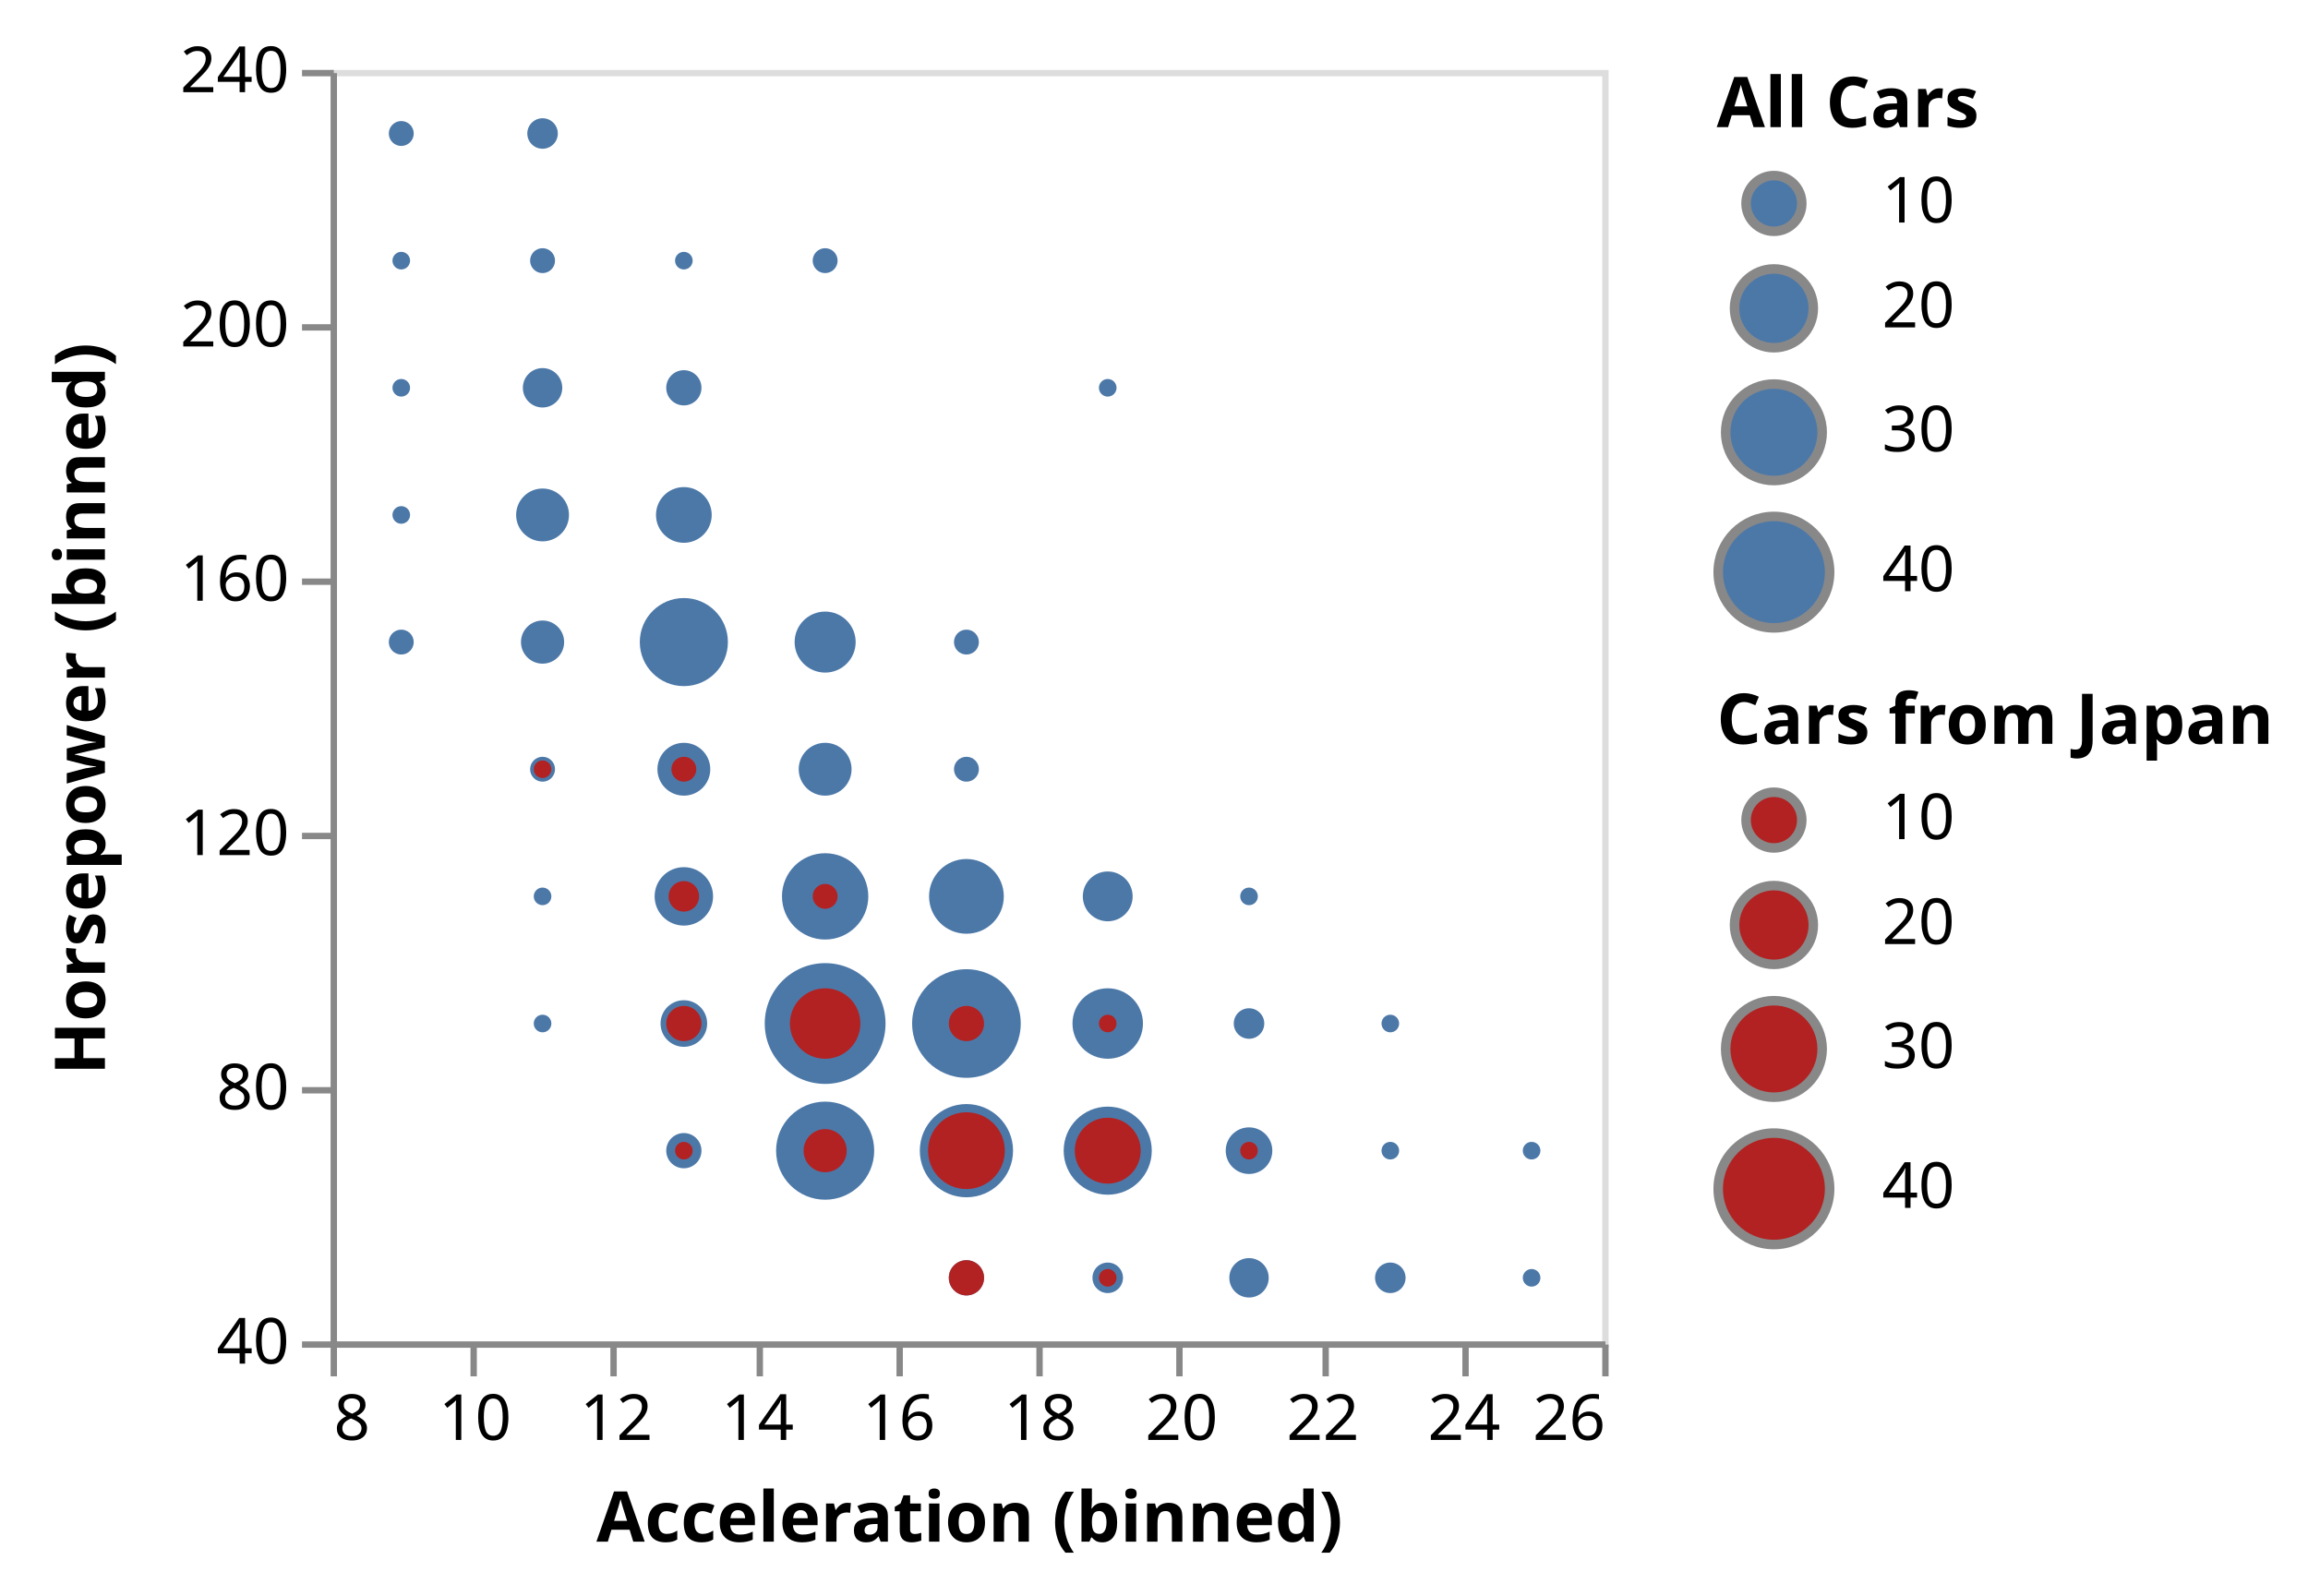
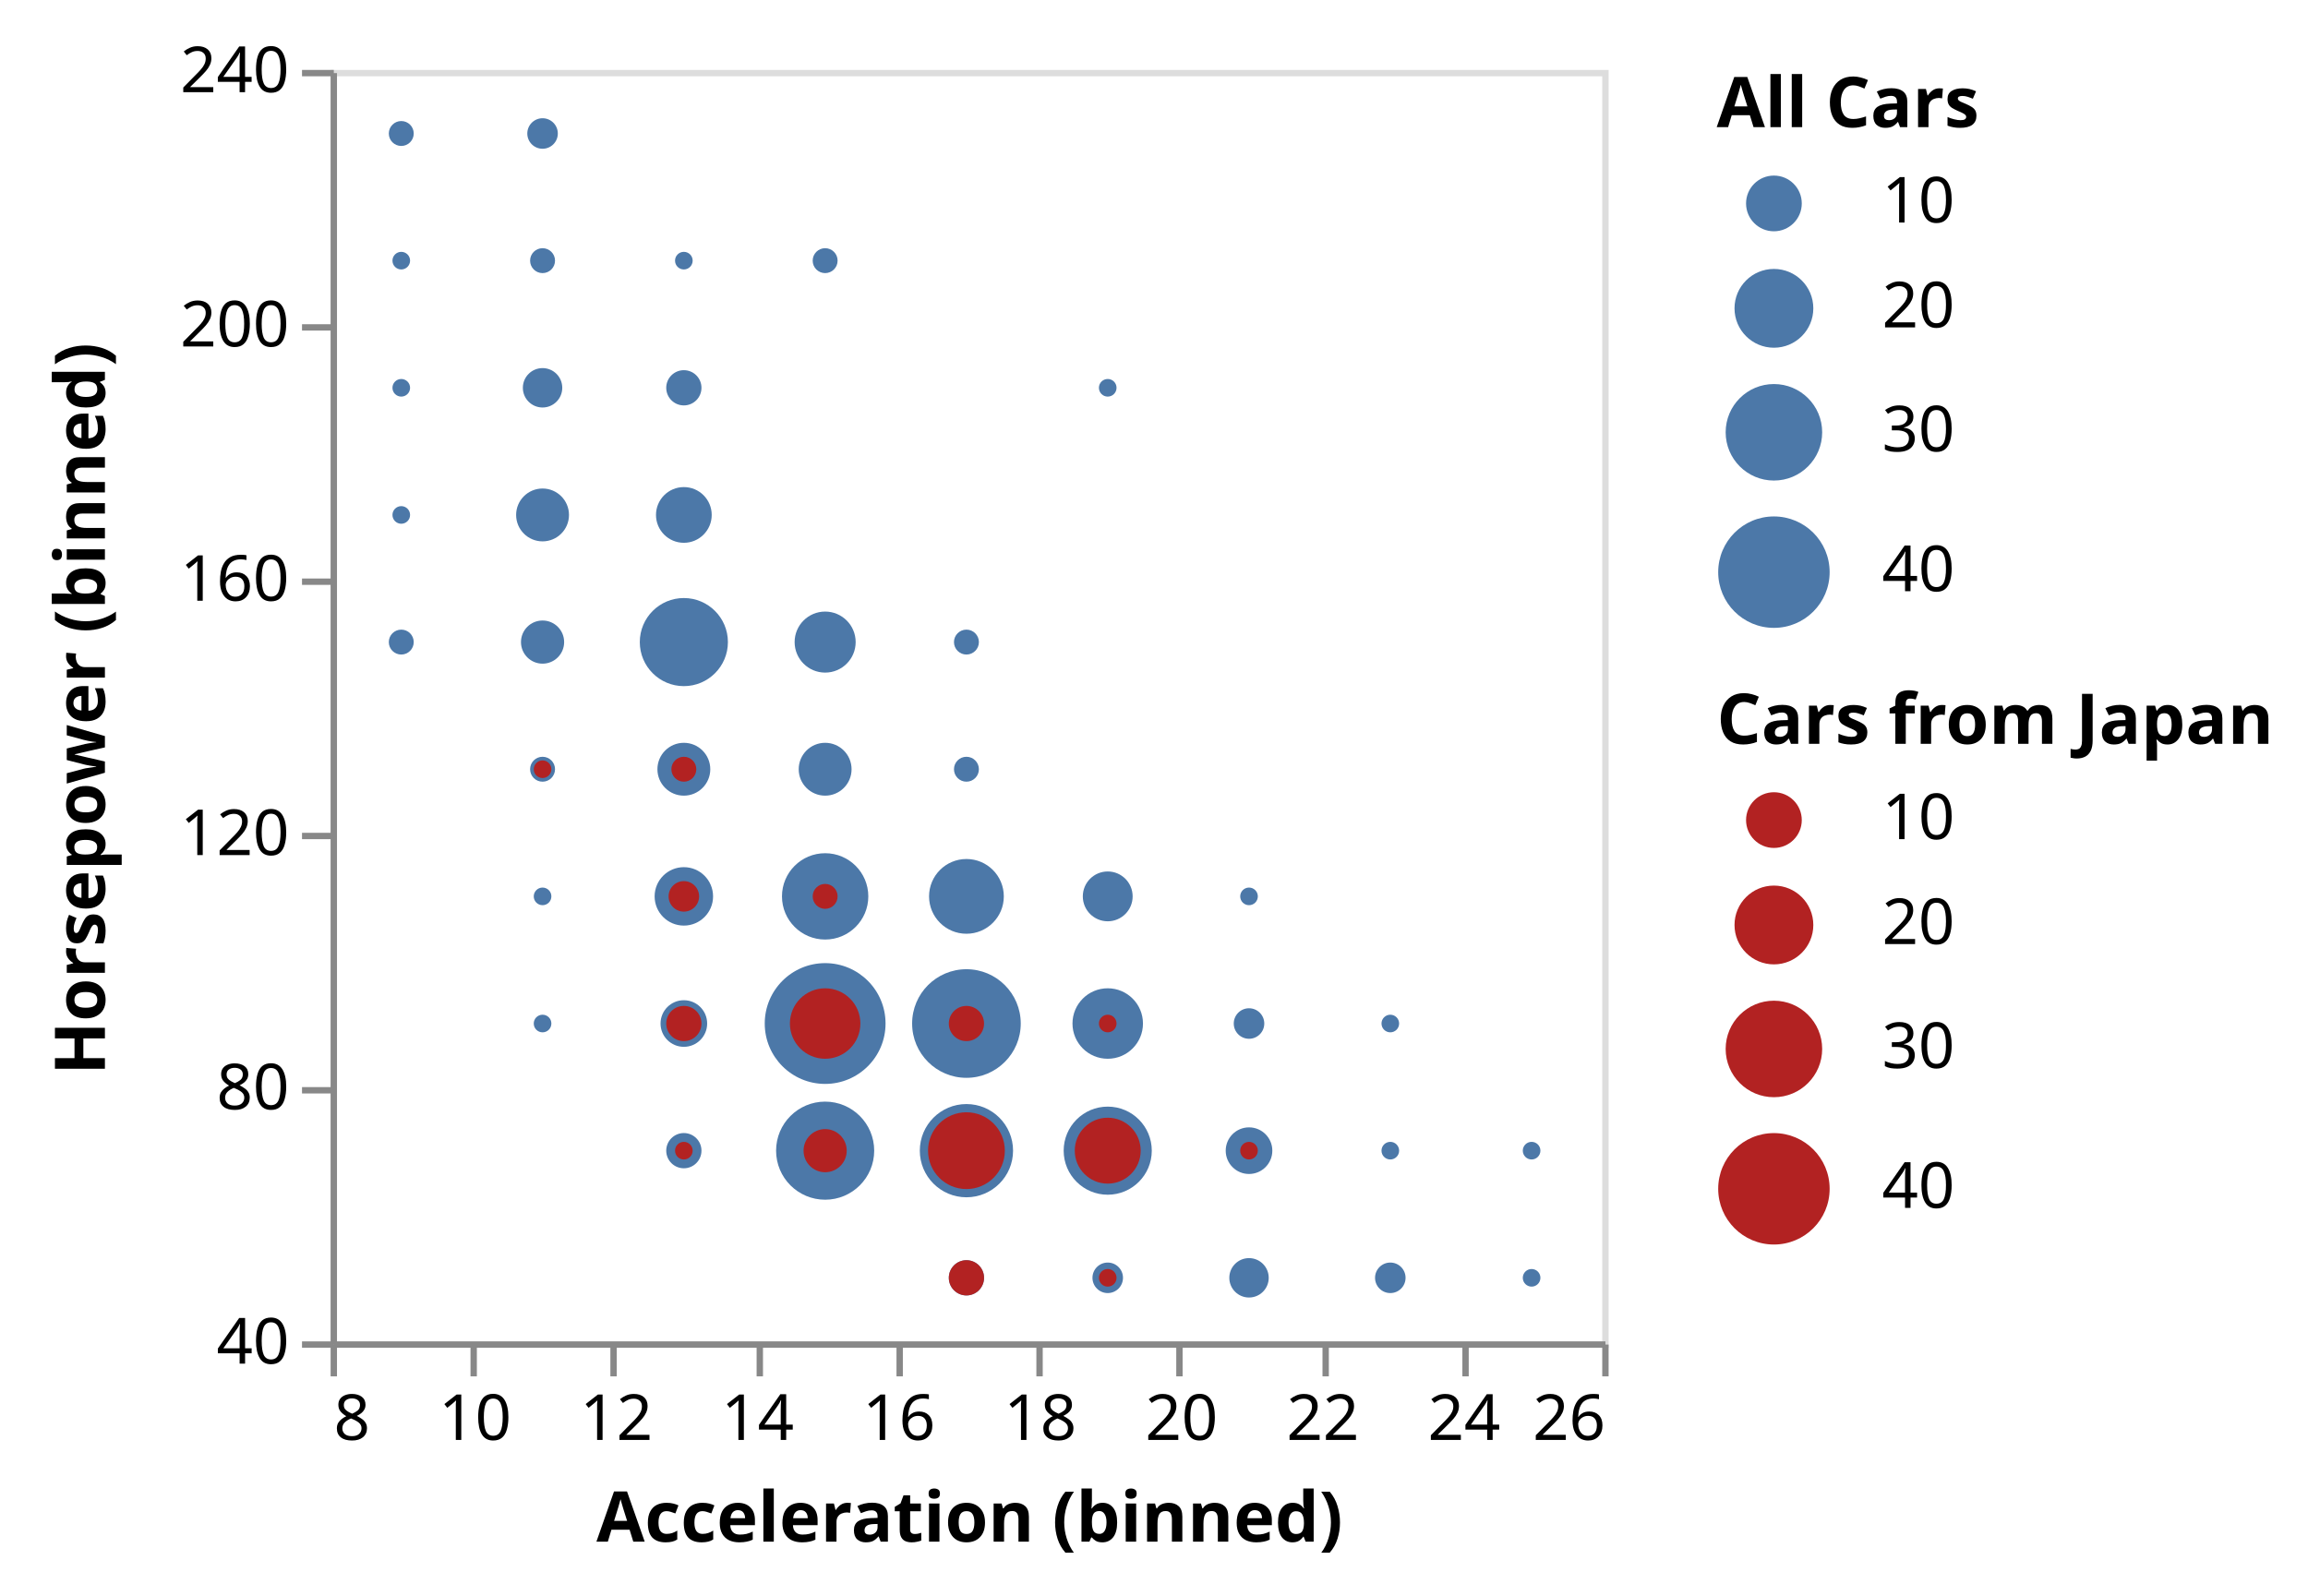
<svg xmlns="http://www.w3.org/2000/svg" class="marks" width="363" height="251" viewBox="0 0 363 251" version="1.1">
  <g transform="translate(52,11)">
    <g class="mark-group role-frame root">
      <g transform="translate(0,0)">
        <path class="background" d="M0.5,0.5h200v200h-200Z" style="fill: none; stroke: #ddd;" />
        <g>
          <g class="mark-symbol role-mark layer_0_marks">
            <path transform="translate(55.55556,110)" d="M4.157,0A4.157,4.157,0,1,1,-4.157,0A4.157,4.157,0,1,1,4.157,0" style="fill: #4c78a8; stroke-width: 2;" />
            <path transform="translate(33.33333,70)" d="M4.157,0A4.157,4.157,0,1,1,-4.157,0A4.157,4.157,0,1,1,4.157,0" style="fill: #4c78a8; stroke-width: 2;" />
            <path transform="translate(33.33333,90)" d="M3.394,0A3.394,3.394,0,1,1,-3.394,0A3.394,3.394,0,1,1,3.394,0" style="fill: #4c78a8; stroke-width: 2;" />
            <path transform="translate(55.55556,90)" d="M6.929,0A6.929,6.929,0,1,1,-6.929,0A6.929,6.929,0,1,1,6.929,0" style="fill: #4c78a8; stroke-width: 2;" />
            <path transform="translate(33.33333,50)" d="M3.099,0A3.099,3.099,0,1,1,-3.099,0A3.099,3.099,0,1,1,3.099,0" style="fill: #4c78a8; stroke-width: 2;" />
            <path transform="translate(11.11111,10)" d="M1.96,0A1.96,1.96,0,1,1,-1.96,0A1.96,1.96,0,1,1,1.96,0" style="fill: #4c78a8; stroke-width: 2;" />
            <path transform="translate(11.11111,30)" d="M1.386,0A1.386,1.386,0,1,1,-1.386,0A1.386,1.386,0,1,1,1.386,0" style="fill: #4c78a8; stroke-width: 2;" />
            <path transform="translate(33.33333,10)" d="M2.4,0A2.4,2.4,0,1,1,-2.4,0A2.4,2.4,0,1,1,2.4,0" style="fill: #4c78a8; stroke-width: 2;" />
            <path transform="translate(11.11111,50)" d="M1.386,0A1.386,1.386,0,1,1,-1.386,0A1.386,1.386,0,1,1,1.386,0" style="fill: #4c78a8; stroke-width: 2;" />
            <path transform="translate(100,130)" d="M5.879,0A5.879,5.879,0,1,1,-5.879,0A5.879,5.879,0,1,1,5.879,0" style="fill: #4c78a8; stroke-width: 2;" />
            <path transform="translate(11.11111,70)" d="M1.386,0A1.386,1.386,0,1,1,-1.386,0A1.386,1.386,0,1,1,1.386,0" style="fill: #4c78a8; stroke-width: 2;" />
            <path transform="translate(11.11111,90)" d="M1.96,0A1.96,1.96,0,1,1,-1.96,0A1.96,1.96,0,1,1,1.96,0" style="fill: #4c78a8; stroke-width: 2;" />
            <path transform="translate(77.77778,150)" d="M9.5,0A9.5,9.5,0,1,1,-9.5,0A9.5,9.5,0,1,1,9.5,0" style="fill: #4c78a8; stroke-width: 2;" />
            <path transform="translate(100,150)" d="M8.542,0A8.542,8.542,0,1,1,-8.542,0A8.542,8.542,0,1,1,8.542,0" style="fill: #4c78a8; stroke-width: 2;" />
            <path transform="translate(144.4444,190)" d="M3.099,0A3.099,3.099,0,1,1,-3.099,0A3.099,3.099,0,1,1,3.099,0" style="fill: #4c78a8; stroke-width: 2;" />
            <path transform="translate(55.55556,130)" d="M4.596,0A4.596,4.596,0,1,1,-4.596,0A4.596,4.596,0,1,1,4.596,0" style="fill: #4c78a8; stroke-width: 2;" />
            <path transform="translate(77.77778,30)" d="M1.96,0A1.96,1.96,0,1,1,-1.96,0A1.96,1.96,0,1,1,1.96,0" style="fill: #4c78a8; stroke-width: 2;" />
            <path transform="translate(55.55556,30)" d="M1.386,0A1.386,1.386,0,1,1,-1.386,0A1.386,1.386,0,1,1,1.386,0" style="fill: #4c78a8; stroke-width: 2;" />
            <path transform="translate(122.2222,50)" d="M1.386,0A1.386,1.386,0,1,1,-1.386,0A1.386,1.386,0,1,1,1.386,0" style="fill: #4c78a8; stroke-width: 2;" />
            <path transform="translate(77.77778,130)" d="M6.789,0A6.789,6.789,0,1,1,-6.789,0A6.789,6.789,0,1,1,6.789,0" style="fill: #4c78a8; stroke-width: 2;" />
            <path transform="translate(55.55556,70)" d="M4.382,0A4.382,4.382,0,1,1,-4.382,0A4.382,4.382,0,1,1,4.382,0" style="fill: #4c78a8; stroke-width: 2;" />
            <path transform="translate(122.2222,170)" d="M6.929,0A6.929,6.929,0,1,1,-6.929,0A6.929,6.929,0,1,1,6.929,0" style="fill: #4c78a8; stroke-width: 2;" />
            <path transform="translate(77.77778,170)" d="M7.715,0A7.715,7.715,0,1,1,-7.715,0A7.715,7.715,0,1,1,7.715,0" style="fill: #4c78a8; stroke-width: 2;" />
            <path transform="translate(144.4444,170)" d="M3.666,0A3.666,3.666,0,1,1,-3.666,0A3.666,3.666,0,1,1,3.666,0" style="fill: #4c78a8; stroke-width: 2;" />
            <path transform="translate(166.6667,190)" d="M2.4,0A2.4,2.4,0,1,1,-2.4,0A2.4,2.4,0,1,1,2.4,0" style="fill: #4c78a8; stroke-width: 2;" />
            <path transform="translate(122.2222,150)" d="M5.543,0A5.543,5.543,0,1,1,-5.543,0A5.543,5.543,0,1,1,5.543,0" style="fill: #4c78a8; stroke-width: 2;" />
            <path transform="translate(33.33333,30)" d="M1.96,0A1.96,1.96,0,1,1,-1.96,0A1.96,1.96,0,1,1,1.96,0" style="fill: #4c78a8; stroke-width: 2;" />
            <path transform="translate(55.55556,50)" d="M2.771,0A2.771,2.771,0,1,1,-2.771,0A2.771,2.771,0,1,1,2.771,0" style="fill: #4c78a8; stroke-width: 2;" />
            <path transform="translate(55.55556,150)" d="M3.666,0A3.666,3.666,0,1,1,-3.666,0A3.666,3.666,0,1,1,3.666,0" style="fill: #4c78a8; stroke-width: 2;" />
            <path transform="translate(77.77778,110)" d="M4.157,0A4.157,4.157,0,1,1,-4.157,0A4.157,4.157,0,1,1,4.157,0" style="fill: #4c78a8; stroke-width: 2;" />
            <path transform="translate(100,90)" d="M1.96,0A1.96,1.96,0,1,1,-1.96,0A1.96,1.96,0,1,1,1.96,0" style="fill: #4c78a8; stroke-width: 2;" />
            <path transform="translate(77.77778,90)" d="M4.8,0A4.8,4.8,0,1,1,-4.8,0A4.8,4.8,0,1,1,4.8,0" style="fill: #4c78a8; stroke-width: 2;" />
            <path transform="translate(122.2222,130)" d="M3.919,0A3.919,3.919,0,1,1,-3.919,0A3.919,3.919,0,1,1,3.919,0" style="fill: #4c78a8; stroke-width: 2;" />
            <path transform="translate(122.2222,190)" d="M2.4,0A2.4,2.4,0,1,1,-2.4,0A2.4,2.4,0,1,1,2.4,0" style="fill: #4c78a8; stroke-width: 2;" />
            <path transform="translate(100,170)" d="M7.333,0A7.333,7.333,0,1,1,-7.333,0A7.333,7.333,0,1,1,7.333,0" style="fill: #4c78a8; stroke-width: 2;" />
            <path transform="translate(100,190)" d="M2.771,0A2.771,2.771,0,1,1,-2.771,0A2.771,2.771,0,1,1,2.771,0" style="fill: #4c78a8; stroke-width: 2;" />
            <path transform="translate(144.4444,130)" d="M1.386,0A1.386,1.386,0,1,1,-1.386,0A1.386,1.386,0,1,1,1.386,0" style="fill: #4c78a8; stroke-width: 2;" />
            <path transform="translate(166.6667,170)" d="M1.386,0A1.386,1.386,0,1,1,-1.386,0A1.386,1.386,0,1,1,1.386,0" style="fill: #4c78a8; stroke-width: 2;" />
            <path transform="translate(55.55556,170)" d="M2.771,0A2.771,2.771,0,1,1,-2.771,0A2.771,2.771,0,1,1,2.771,0" style="fill: #4c78a8; stroke-width: 2;" />
            <path transform="translate(144.4444,150)" d="M2.4,0A2.4,2.4,0,1,1,-2.4,0A2.4,2.4,0,1,1,2.4,0" style="fill: #4c78a8; stroke-width: 2;" />
            <path transform="translate(100,110)" d="M1.96,0A1.96,1.96,0,1,1,-1.96,0A1.96,1.96,0,1,1,1.96,0" style="fill: #4c78a8; stroke-width: 2;" />
            <path transform="translate(33.33333,110)" d="M1.96,0A1.96,1.96,0,1,1,-1.96,0A1.96,1.96,0,1,1,1.96,0" style="fill: #4c78a8; stroke-width: 2;" />
            <path transform="translate(188.8889,170)" d="M1.386,0A1.386,1.386,0,1,1,-1.386,0A1.386,1.386,0,1,1,1.386,0" style="fill: #4c78a8; stroke-width: 2;" />
            <path transform="translate(166.6667,150)" d="M1.386,0A1.386,1.386,0,1,1,-1.386,0A1.386,1.386,0,1,1,1.386,0" style="fill: #4c78a8; stroke-width: 2;" />
            <path transform="translate(33.33333,130)" d="M1.386,0A1.386,1.386,0,1,1,-1.386,0A1.386,1.386,0,1,1,1.386,0" style="fill: #4c78a8; stroke-width: 2;" />
            <path transform="translate(188.8889,190)" d="M1.386,0A1.386,1.386,0,1,1,-1.386,0A1.386,1.386,0,1,1,1.386,0" style="fill: #4c78a8; stroke-width: 2;" />
            <path transform="translate(33.33333,150)" d="M1.386,0A1.386,1.386,0,1,1,-1.386,0A1.386,1.386,0,1,1,1.386,0" style="fill: #4c78a8; stroke-width: 2;" />
          </g>
          <g class="mark-symbol role-mark layer_1_marks">
            <path transform="translate(77.77778,150)" d="M5.543,0A5.543,5.543,0,1,1,-5.543,0A5.543,5.543,0,1,1,5.543,0" style="fill: firebrick; stroke-width: 2;" />
            <path transform="translate(122.2222,170)" d="M5.185,0A5.185,5.185,0,1,1,-5.185,0A5.185,5.185,0,1,1,5.185,0" style="fill: firebrick; stroke-width: 2;" />
            <path transform="translate(55.55556,150)" d="M2.771,0A2.771,2.771,0,1,1,-2.771,0A2.771,2.771,0,1,1,2.771,0" style="fill: firebrick; stroke-width: 2;" />
            <path transform="translate(100,150)" d="M2.771,0A2.771,2.771,0,1,1,-2.771,0A2.771,2.771,0,1,1,2.771,0" style="fill: firebrick; stroke-width: 2;" />
            <path transform="translate(122.2222,150)" d="M1.386,0A1.386,1.386,0,1,1,-1.386,0A1.386,1.386,0,1,1,1.386,0" style="fill: firebrick; stroke-width: 2;" />
            <path transform="translate(55.55556,110)" d="M1.96,0A1.96,1.96,0,1,1,-1.96,0A1.96,1.96,0,1,1,1.96,0" style="fill: firebrick; stroke-width: 2;" />
            <path transform="translate(144.4444,170)" d="M1.386,0A1.386,1.386,0,1,1,-1.386,0A1.386,1.386,0,1,1,1.386,0" style="fill: firebrick; stroke-width: 2;" />
            <path transform="translate(100,190)" d="M2.771,0A2.771,2.771,0,1,1,-2.771,0A2.771,2.771,0,1,1,2.771,0" style="fill: firebrick; stroke-width: 2;" />
            <path transform="translate(100,170)" d="M6.04,0A6.04,6.04,0,1,1,-6.04,0A6.04,6.04,0,1,1,6.04,0" style="fill: firebrick; stroke-width: 2;" />
            <path transform="translate(77.77778,130)" d="M1.96,0A1.96,1.96,0,1,1,-1.96,0A1.96,1.96,0,1,1,1.96,0" style="fill: firebrick; stroke-width: 2;" />
            <path transform="translate(55.55556,130)" d="M2.4,0A2.4,2.4,0,1,1,-2.4,0A2.4,2.4,0,1,1,2.4,0" style="fill: firebrick; stroke-width: 2;" />
            <path transform="translate(122.2222,190)" d="M1.386,0A1.386,1.386,0,1,1,-1.386,0A1.386,1.386,0,1,1,1.386,0" style="fill: firebrick; stroke-width: 2;" />
            <path transform="translate(77.77778,170)" d="M3.394,0A3.394,3.394,0,1,1,-3.394,0A3.394,3.394,0,1,1,3.394,0" style="fill: firebrick; stroke-width: 2;" />
            <path transform="translate(55.55556,170)" d="M1.386,0A1.386,1.386,0,1,1,-1.386,0A1.386,1.386,0,1,1,1.386,0" style="fill: firebrick; stroke-width: 2;" />
            <path transform="translate(33.33333,110)" d="M1.386,0A1.386,1.386,0,1,1,-1.386,0A1.386,1.386,0,1,1,1.386,0" style="fill: firebrick; stroke-width: 2;" />
          </g>
          <g class="mark-group role-legend">
            <g transform="translate(218,0)">
              <path class="background" d="M0,0h43v89h-43Z" style="pointer-events: none; fill: none;" />
              <g>
                <g class="mark-group role-legend-entry">
                  <g transform="translate(0,16)">
                    <path class="background" d="M0,0h0v0h0Z" style="pointer-events: none; fill: none;" />
                    <g>
                      <g class="mark-symbol role-legend-symbol" style="pointer-events: none;">
-                         <path transform="translate(9,5)" d="M4.382,0A4.382,4.382,0,1,1,-4.382,0A4.382,4.382,0,1,1,4.382,0" style="fill: #4c78a8; stroke: #888; stroke-width: 1.5; opacity: 1;" />
-                         <path transform="translate(9,21.5)" d="M6.197,0A6.197,6.197,0,1,1,-6.197,0A6.197,6.197,0,1,1,6.197,0" style="fill: #4c78a8; stroke: #888; stroke-width: 1.5; opacity: 1;" />
-                         <path transform="translate(9,41)" d="M7.59,0A7.59,7.59,0,1,1,-7.59,0A7.59,7.59,0,1,1,7.59,0" style="fill: #4c78a8; stroke: #888; stroke-width: 1.5; opacity: 1;" />
-                         <path transform="translate(9,63)" d="M8.764,0A8.764,8.764,0,1,1,-8.764,0A8.764,8.764,0,1,1,8.764,0" style="fill: #4c78a8; stroke: #888; stroke-width: 1.5; opacity: 1;" />
+                         <path transform="translate(9,5)" d="M4.382,0A4.382,4.382,0,1,1,-4.382,0A4.382,4.382,0,1,1,4.382,0" style="fill: #4c78a8; stroke: none; stroke-width: 1.5; opacity: 1;" />
+                         <path transform="translate(9,21.5)" d="M6.197,0A6.197,6.197,0,1,1,-6.197,0A6.197,6.197,0,1,1,6.197,0" style="fill: #4c78a8; stroke: none; stroke-width: 1.5; opacity: 1;" />
+                         <path transform="translate(9,41)" d="M7.59,0A7.59,7.59,0,1,1,-7.59,0A7.59,7.59,0,1,1,7.59,0" style="fill: #4c78a8; stroke: none; stroke-width: 1.5; opacity: 1;" />
+                         <path transform="translate(9,63)" d="M8.764,0A8.764,8.764,0,1,1,-8.764,0A8.764,8.764,0,1,1,8.764,0" style="fill: #4c78a8; stroke: none; stroke-width: 1.5; opacity: 1;" />
                      </g>
                      <g class="mark-text role-legend-label" style="pointer-events: none;">
                        <text text-anchor="start" transform="translate(26,8)" style="font: 10px sans-serif; fill: #000; opacity: 1;">10</text>
                        <text text-anchor="start" transform="translate(26,24.5)" style="font: 10px sans-serif; fill: #000; opacity: 1;">20</text>
                        <text text-anchor="start" transform="translate(26,44)" style="font: 10px sans-serif; fill: #000; opacity: 1;">30</text>
                        <text text-anchor="start" transform="translate(26,66)" style="font: 10px sans-serif; fill: #000; opacity: 1;">40</text>
                      </g>
                    </g>
                  </g>
                </g>
                <g class="mark-text role-legend-title" style="pointer-events: none;">
                  <text text-anchor="start" transform="translate(0,9)" style="font: bold 11px sans-serif; fill: #000; opacity: 1;">All Cars</text>
                </g>
              </g>
            </g>
          </g>
          <g class="mark-group role-legend">
            <g transform="translate(218,97)">
              <path class="background" d="M0,0h88v89h-88Z" style="pointer-events: none; fill: none;" />
              <g>
                <g class="mark-group role-legend-entry">
                  <g transform="translate(0,16)">
                    <path class="background" d="M0,0h0v0h0Z" style="pointer-events: none; fill: none;" />
                    <g>
                      <g class="mark-symbol role-legend-symbol" style="pointer-events: none;">
-                         <path transform="translate(9,5)" d="M4.382,0A4.382,4.382,0,1,1,-4.382,0A4.382,4.382,0,1,1,4.382,0" style="fill: firebrick; stroke: #888; stroke-width: 1.5; opacity: 1;" />
-                         <path transform="translate(9,21.5)" d="M6.197,0A6.197,6.197,0,1,1,-6.197,0A6.197,6.197,0,1,1,6.197,0" style="fill: firebrick; stroke: #888; stroke-width: 1.5; opacity: 1;" />
-                         <path transform="translate(9,41)" d="M7.59,0A7.59,7.59,0,1,1,-7.59,0A7.59,7.59,0,1,1,7.59,0" style="fill: firebrick; stroke: #888; stroke-width: 1.5; opacity: 1;" />
-                         <path transform="translate(9,63)" d="M8.764,0A8.764,8.764,0,1,1,-8.764,0A8.764,8.764,0,1,1,8.764,0" style="fill: firebrick; stroke: #888; stroke-width: 1.5; opacity: 1;" />
+                         <path transform="translate(9,5)" d="M4.382,0A4.382,4.382,0,1,1,-4.382,0A4.382,4.382,0,1,1,4.382,0" style="fill: firebrick; stroke: none; stroke-width: 1.5; opacity: 1;" />
+                         <path transform="translate(9,21.5)" d="M6.197,0A6.197,6.197,0,1,1,-6.197,0A6.197,6.197,0,1,1,6.197,0" style="fill: firebrick; stroke: none; stroke-width: 1.5; opacity: 1;" />
+                         <path transform="translate(9,41)" d="M7.59,0A7.59,7.59,0,1,1,-7.59,0A7.59,7.59,0,1,1,7.59,0" style="fill: firebrick; stroke: none; stroke-width: 1.5; opacity: 1;" />
+                         <path transform="translate(9,63)" d="M8.764,0A8.764,8.764,0,1,1,-8.764,0A8.764,8.764,0,1,1,8.764,0" style="fill: firebrick; stroke: none; stroke-width: 1.5; opacity: 1;" />
                      </g>
                      <g class="mark-text role-legend-label" style="pointer-events: none;">
                        <text text-anchor="start" transform="translate(26,8)" style="font: 10px sans-serif; fill: #000; opacity: 1;">10</text>
                        <text text-anchor="start" transform="translate(26,24.5)" style="font: 10px sans-serif; fill: #000; opacity: 1;">20</text>
                        <text text-anchor="start" transform="translate(26,44)" style="font: 10px sans-serif; fill: #000; opacity: 1;">30</text>
                        <text text-anchor="start" transform="translate(26,66)" style="font: 10px sans-serif; fill: #000; opacity: 1;">40</text>
                      </g>
                    </g>
                  </g>
                </g>
                <g class="mark-text role-legend-title" style="pointer-events: none;">
                  <text text-anchor="start" transform="translate(0,9)" style="font: bold 11px sans-serif; fill: #000; opacity: 1;">Cars from Japan</text>
                </g>
              </g>
            </g>
          </g>
          <g class="mark-group role-axis">
            <g transform="translate(0.5,200.5)">
              <path class="background" d="M0,0h0v0h0Z" style="pointer-events: none; fill: none;" />
              <g>
                <g class="mark-rule role-axis-tick" style="pointer-events: none;">
                  <line transform="translate(0,0)" x2="0" y2="5" style="fill: none; stroke: #888; stroke-width: 1; opacity: 1;" />
                  <line transform="translate(22,0)" x2="0" y2="5" style="fill: none; stroke: #888; stroke-width: 1; opacity: 1;" />
                  <line transform="translate(44,0)" x2="0" y2="5" style="fill: none; stroke: #888; stroke-width: 1; opacity: 1;" />
                  <line transform="translate(67,0)" x2="0" y2="5" style="fill: none; stroke: #888; stroke-width: 1; opacity: 1;" />
                  <line transform="translate(89,0)" x2="0" y2="5" style="fill: none; stroke: #888; stroke-width: 1; opacity: 1;" />
                  <line transform="translate(111,0)" x2="0" y2="5" style="fill: none; stroke: #888; stroke-width: 1; opacity: 1;" />
                  <line transform="translate(133,0)" x2="0" y2="5" style="fill: none; stroke: #888; stroke-width: 1; opacity: 1;" />
                  <line transform="translate(156,0)" x2="0" y2="5" style="fill: none; stroke: #888; stroke-width: 1; opacity: 1;" />
                  <line transform="translate(178,0)" x2="0" y2="5" style="fill: none; stroke: #888; stroke-width: 1; opacity: 1;" />
                  <line transform="translate(200,0)" x2="0" y2="5" style="fill: none; stroke: #888; stroke-width: 1; opacity: 1;" />
                </g>
                <g class="mark-text role-axis-label" style="pointer-events: none;">
                  <text text-anchor="start" transform="translate(0,15)" style="font: 10px sans-serif; fill: #000; opacity: 1;">8</text>
                  <text text-anchor="middle" transform="translate(22.22222,15)" style="font: 10px sans-serif; fill: #000; opacity: 1;">10</text>
                  <text text-anchor="middle" transform="translate(44.44444,15)" style="font: 10px sans-serif; fill: #000; opacity: 1;">12</text>
                  <text text-anchor="middle" transform="translate(66.66667,15)" style="font: 10px sans-serif; fill: #000; opacity: 1;">14</text>
                  <text text-anchor="middle" transform="translate(88.88889,15)" style="font: 10px sans-serif; fill: #000; opacity: 1;">16</text>
                  <text text-anchor="middle" transform="translate(111.1111,15)" style="font: 10px sans-serif; fill: #000; opacity: 1;">18</text>
                  <text text-anchor="middle" transform="translate(133.3333,15)" style="font: 10px sans-serif; fill: #000; opacity: 1;">20</text>
                  <text text-anchor="middle" transform="translate(155.5556,15)" style="font: 10px sans-serif; fill: #000; opacity: 1;">22</text>
                  <text text-anchor="middle" transform="translate(177.7778,15)" style="font: 10px sans-serif; fill: #000; opacity: 1;">24</text>
                  <text text-anchor="end" transform="translate(200,15)" style="font: 10px sans-serif; fill: #000; opacity: 1;">26</text>
                </g>
                <g class="mark-rule role-axis-domain" style="pointer-events: none;">
                  <line transform="translate(0,0)" x2="200" y2="0" style="fill: none; stroke: #888; stroke-width: 1; opacity: 1;" />
                </g>
                <g class="mark-text role-axis-title" style="pointer-events: none;">
                  <text text-anchor="middle" transform="translate(100,31)" style="font: bold 11px sans-serif; fill: #000; opacity: 1;">Acceleration (binned)</text>
                </g>
              </g>
            </g>
          </g>
          <g class="mark-group role-axis">
            <g transform="translate(0.5,0.5)">
              <path class="background" d="M0,0h0v0h0Z" style="pointer-events: none; fill: none;" />
              <g>
                <g class="mark-rule role-axis-tick" style="pointer-events: none;">
                  <line transform="translate(0,200)" x2="-5" y2="0" style="fill: none; stroke: #888; stroke-width: 1; opacity: 1;" />
                  <line transform="translate(0,160)" x2="-5" y2="0" style="fill: none; stroke: #888; stroke-width: 1; opacity: 1;" />
                  <line transform="translate(0,120)" x2="-5" y2="0" style="fill: none; stroke: #888; stroke-width: 1; opacity: 1;" />
                  <line transform="translate(0,80)" x2="-5" y2="0" style="fill: none; stroke: #888; stroke-width: 1; opacity: 1;" />
                  <line transform="translate(0,40)" x2="-5" y2="0" style="fill: none; stroke: #888; stroke-width: 1; opacity: 1;" />
                  <line transform="translate(0,0)" x2="-5" y2="0" style="fill: none; stroke: #888; stroke-width: 1; opacity: 1;" />
                </g>
                <g class="mark-text role-axis-label" style="pointer-events: none;">
                  <text text-anchor="end" transform="translate(-7,203)" style="font: 10px sans-serif; fill: #000; opacity: 1;">40</text>
                  <text text-anchor="end" transform="translate(-7,163)" style="font: 10px sans-serif; fill: #000; opacity: 1;">80</text>
                  <text text-anchor="end" transform="translate(-7,123)" style="font: 10px sans-serif; fill: #000; opacity: 1;">120</text>
                  <text text-anchor="end" transform="translate(-7,83)" style="font: 10px sans-serif; fill: #000; opacity: 1;">160</text>
                  <text text-anchor="end" transform="translate(-7,43)" style="font: 10px sans-serif; fill: #000; opacity: 1;">200</text>
                  <text text-anchor="end" transform="translate(-7,3)" style="font: 10px sans-serif; fill: #000; opacity: 1;">240</text>
                </g>
                <g class="mark-rule role-axis-domain" style="pointer-events: none;">
                  <line transform="translate(0,200)" x2="0" y2="-200" style="fill: none; stroke: #888; stroke-width: 1; opacity: 1;" />
                </g>
                <g class="mark-text role-axis-title" style="pointer-events: none;">
                  <text text-anchor="middle" transform="translate(-34,100) rotate(-90) translate(0,-2)" style="font: bold 11px sans-serif; fill: #000; opacity: 1;">Horsepower (binned)</text>
                </g>
              </g>
            </g>
          </g>
        </g>
      </g>
    </g>
  </g>
</svg>
